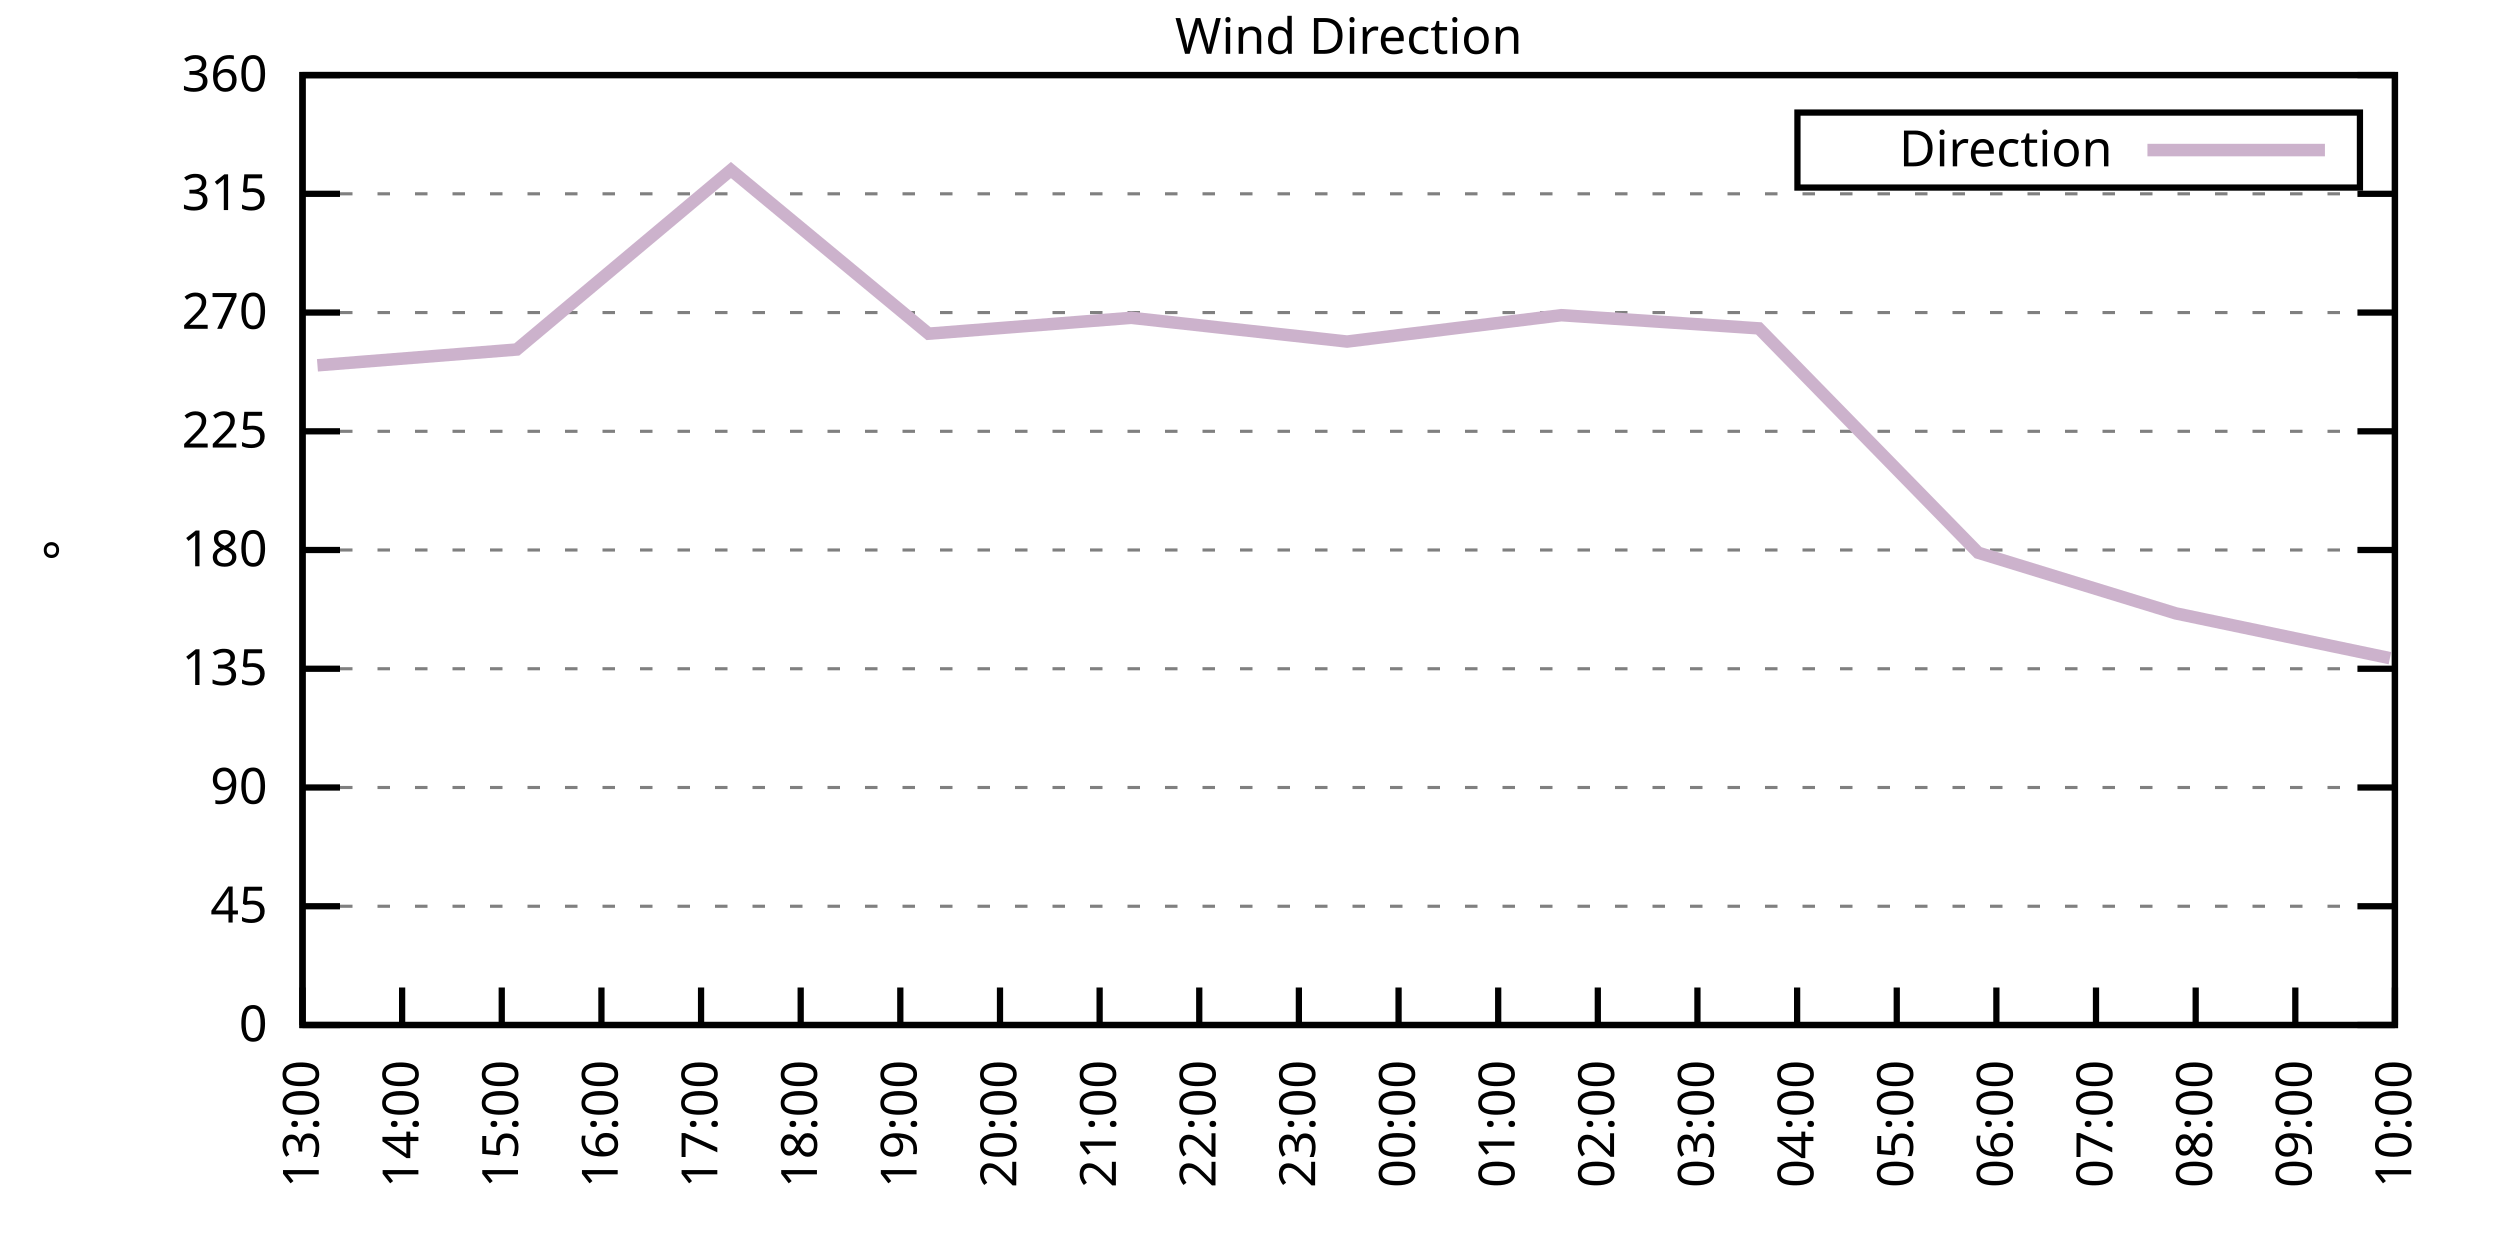
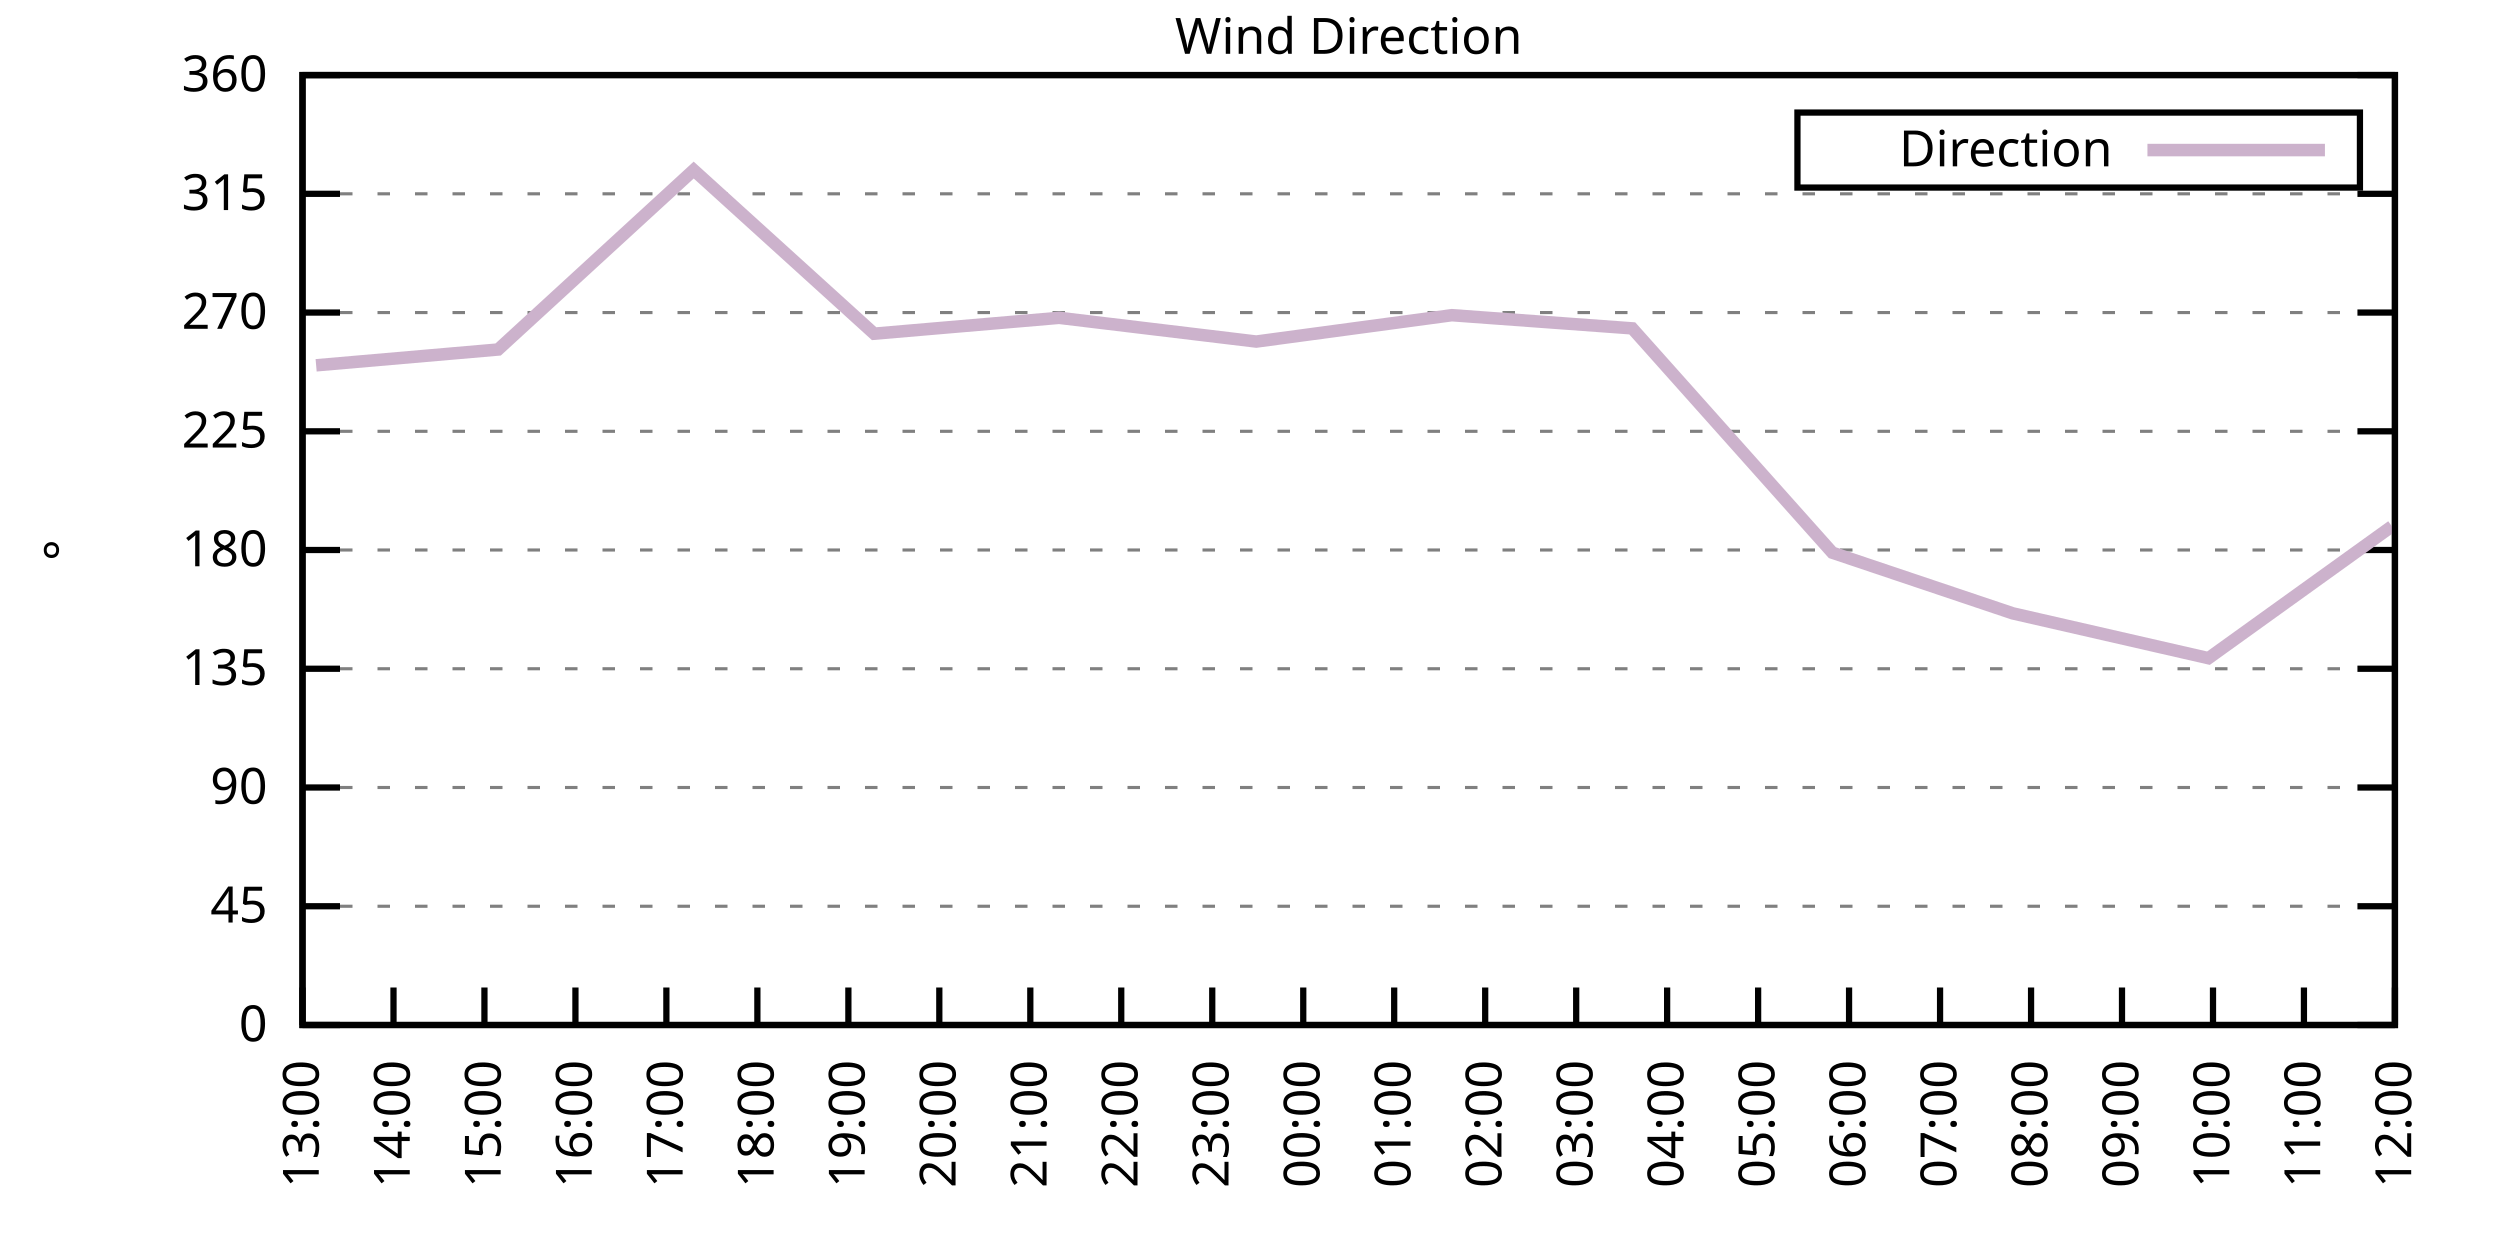
<svg xmlns="http://www.w3.org/2000/svg" xmlns:xlink="http://www.w3.org/1999/xlink" width="400" height="200" viewBox="0 0 400 200">
  <g id="gnuplot_canvas">
    <rect x="0" y="0" width="400" height="200" fill="none" />
    <defs>
      <circle id="gpDot" r="0.5" stroke-width="0.5" stroke="currentColor" />
      <path id="gpPt0" stroke-width="0.333" stroke="currentColor" d="M-1,0 h2 M0,-1 v2" />
      <path id="gpPt1" stroke-width="0.333" stroke="currentColor" d="M-1,-1 L1,1 M1,-1 L-1,1" />
      <path id="gpPt2" stroke-width="0.333" stroke="currentColor" d="M-1,0 L1,0 M0,-1 L0,1 M-1,-1 L1,1 M-1,1 L1,-1" />
      <rect id="gpPt3" stroke-width="0.333" stroke="currentColor" x="-1" y="-1" width="2" height="2" />
      <rect id="gpPt4" stroke-width="0.333" stroke="currentColor" fill="currentColor" x="-1" y="-1" width="2" height="2" />
      <circle id="gpPt5" stroke-width="0.333" stroke="currentColor" cx="0" cy="0" r="1" />
      <use xlink:href="#gpPt5" id="gpPt6" fill="currentColor" stroke="none" />
      <path id="gpPt7" stroke-width="0.333" stroke="currentColor" d="M0,-1.33 L-1.33,0.67 L1.33,0.67 z" />
      <use xlink:href="#gpPt7" id="gpPt8" fill="currentColor" stroke="none" />
      <use xlink:href="#gpPt7" id="gpPt9" stroke="currentColor" transform="rotate(180)" />
      <use xlink:href="#gpPt9" id="gpPt10" fill="currentColor" stroke="none" />
      <use xlink:href="#gpPt3" id="gpPt11" stroke="currentColor" transform="rotate(45)" />
      <use xlink:href="#gpPt11" id="gpPt12" fill="currentColor" stroke="none" />
      <path id="gpPt13" stroke-width="0.333" stroke="currentColor" d="M0,1.330 L1.265,0.411 L0.782,-1.067 L-0.782,-1.076 L-1.265,0.411 z" />
      <use xlink:href="#gpPt13" id="gpPt14" fill="currentColor" stroke="none" />
      <filter id="textbox" filterUnits="objectBoundingBox" x="0" y="0" height="1" width="1">
        <feFlood flood-color="white" flood-opacity="1" result="bgnd" />
        <feComposite in="SourceGraphic" in2="bgnd" operator="atop" />
      </filter>
      <filter id="greybox" filterUnits="objectBoundingBox" x="0" y="0" height="1" width="1">
        <feFlood flood-color="lightgrey" flood-opacity="1" result="grey" />
        <feComposite in="SourceGraphic" in2="grey" operator="atop" />
      </filter>
    </defs>
    <g fill="none" color="white" stroke="currentColor" stroke-width="1.00" stroke-linecap="butt" stroke-linejoin="miter">
</g>
    <g fill="none" color="black" stroke="currentColor" stroke-width="1.00" stroke-linecap="butt" stroke-linejoin="miter">
      <g stroke="none" shape-rendering="crispEdges">
        <polygon fill="rgb(255, 255, 255)" points="48.40,164.00 383.18,164.00 383.18,12.02 48.40,12.02 " />
      </g>
    </g>
    <g fill="none" color="black" stroke="currentColor" stroke-width="1.00" stroke-linecap="butt" stroke-linejoin="miter">
</g>
    <g fill="none" color="black" stroke="black" stroke-width="0.50" stroke-linecap="butt" stroke-linejoin="miter">
</g>
    <g fill="none" color="gray" stroke="currentColor" stroke-width="0.50" stroke-linecap="butt" stroke-linejoin="miter">
      <path stroke="gray" stroke-dasharray="2,4" class="gridline" d="M48.40,164.00 L383.19,164.00  " />
    </g>
    <g fill="none" color="gray" stroke="gray" stroke-width="1.00" stroke-linecap="butt" stroke-linejoin="miter">
</g>
    <g fill="none" color="black" stroke="currentColor" stroke-width="1.00" stroke-linecap="butt" stroke-linejoin="miter">
      <path stroke="black" d="M48.40,164.00 L54.40,164.00 M383.19,164.00 L377.19,164.00  " />
      <g transform="translate(42.80,166.60)" stroke="none" fill="black" font-family="Sans" font-size="8.00" text-anchor="end">
        <text>
          <tspan font-family="Sans"> 0</tspan>
        </text>
      </g>
    </g>
    <g fill="none" color="black" stroke="currentColor" stroke-width="1.00" stroke-linecap="butt" stroke-linejoin="miter">
</g>
    <g fill="none" color="black" stroke="black" stroke-width="0.50" stroke-linecap="butt" stroke-linejoin="miter">
</g>
    <g fill="none" color="gray" stroke="currentColor" stroke-width="0.50" stroke-linecap="butt" stroke-linejoin="miter">
      <path stroke="gray" stroke-dasharray="2,4" class="gridline" d="M48.40,145.00 L383.19,145.00  " />
    </g>
    <g fill="none" color="gray" stroke="gray" stroke-width="1.00" stroke-linecap="butt" stroke-linejoin="miter">
</g>
    <g fill="none" color="black" stroke="currentColor" stroke-width="1.00" stroke-linecap="butt" stroke-linejoin="miter">
      <path stroke="black" d="M48.40,145.00 L54.40,145.00 M383.19,145.00 L377.19,145.00  " />
      <g transform="translate(42.80,147.60)" stroke="none" fill="black" font-family="Sans" font-size="8.00" text-anchor="end">
        <text>
          <tspan font-family="Sans"> 45</tspan>
        </text>
      </g>
    </g>
    <g fill="none" color="black" stroke="currentColor" stroke-width="1.00" stroke-linecap="butt" stroke-linejoin="miter">
</g>
    <g fill="none" color="black" stroke="black" stroke-width="0.50" stroke-linecap="butt" stroke-linejoin="miter">
</g>
    <g fill="none" color="gray" stroke="currentColor" stroke-width="0.50" stroke-linecap="butt" stroke-linejoin="miter">
      <path stroke="gray" stroke-dasharray="2,4" class="gridline" d="M48.40,126.00 L383.19,126.00  " />
    </g>
    <g fill="none" color="gray" stroke="gray" stroke-width="1.00" stroke-linecap="butt" stroke-linejoin="miter">
</g>
    <g fill="none" color="black" stroke="currentColor" stroke-width="1.00" stroke-linecap="butt" stroke-linejoin="miter">
      <path stroke="black" d="M48.40,126.00 L54.40,126.00 M383.19,126.00 L377.19,126.00  " />
      <g transform="translate(42.80,128.60)" stroke="none" fill="black" font-family="Sans" font-size="8.00" text-anchor="end">
        <text>
          <tspan font-family="Sans"> 90</tspan>
        </text>
      </g>
    </g>
    <g fill="none" color="black" stroke="currentColor" stroke-width="1.00" stroke-linecap="butt" stroke-linejoin="miter">
</g>
    <g fill="none" color="black" stroke="black" stroke-width="0.50" stroke-linecap="butt" stroke-linejoin="miter">
</g>
    <g fill="none" color="gray" stroke="currentColor" stroke-width="0.50" stroke-linecap="butt" stroke-linejoin="miter">
      <path stroke="gray" stroke-dasharray="2,4" class="gridline" d="M48.40,107.00 L383.19,107.00  " />
    </g>
    <g fill="none" color="gray" stroke="gray" stroke-width="1.00" stroke-linecap="butt" stroke-linejoin="miter">
</g>
    <g fill="none" color="black" stroke="currentColor" stroke-width="1.00" stroke-linecap="butt" stroke-linejoin="miter">
      <path stroke="black" d="M48.40,107.00 L54.40,107.00 M383.19,107.00 L377.19,107.00  " />
      <g transform="translate(42.80,109.60)" stroke="none" fill="black" font-family="Sans" font-size="8.00" text-anchor="end">
        <text>
          <tspan font-family="Sans"> 135</tspan>
        </text>
      </g>
    </g>
    <g fill="none" color="black" stroke="currentColor" stroke-width="1.00" stroke-linecap="butt" stroke-linejoin="miter">
</g>
    <g fill="none" color="black" stroke="black" stroke-width="0.50" stroke-linecap="butt" stroke-linejoin="miter">
</g>
    <g fill="none" color="gray" stroke="currentColor" stroke-width="0.50" stroke-linecap="butt" stroke-linejoin="miter">
      <path stroke="gray" stroke-dasharray="2,4" class="gridline" d="M48.40,88.00 L383.19,88.00  " />
    </g>
    <g fill="none" color="gray" stroke="gray" stroke-width="1.00" stroke-linecap="butt" stroke-linejoin="miter">
</g>
    <g fill="none" color="black" stroke="currentColor" stroke-width="1.00" stroke-linecap="butt" stroke-linejoin="miter">
      <path stroke="black" d="M48.40,88.00 L54.40,88.00 M383.19,88.00 L377.19,88.00  " />
      <g transform="translate(42.80,90.60)" stroke="none" fill="black" font-family="Sans" font-size="8.00" text-anchor="end">
        <text>
          <tspan font-family="Sans"> 180</tspan>
        </text>
      </g>
    </g>
    <g fill="none" color="black" stroke="currentColor" stroke-width="1.00" stroke-linecap="butt" stroke-linejoin="miter">
</g>
    <g fill="none" color="black" stroke="black" stroke-width="0.50" stroke-linecap="butt" stroke-linejoin="miter">
</g>
    <g fill="none" color="gray" stroke="currentColor" stroke-width="0.50" stroke-linecap="butt" stroke-linejoin="miter">
      <path stroke="gray" stroke-dasharray="2,4" class="gridline" d="M48.40,69.01 L383.19,69.01  " />
    </g>
    <g fill="none" color="gray" stroke="gray" stroke-width="1.00" stroke-linecap="butt" stroke-linejoin="miter">
</g>
    <g fill="none" color="black" stroke="currentColor" stroke-width="1.00" stroke-linecap="butt" stroke-linejoin="miter">
      <path stroke="black" d="M48.40,69.01 L54.40,69.01 M383.19,69.01 L377.19,69.01  " />
      <g transform="translate(42.80,71.61)" stroke="none" fill="black" font-family="Sans" font-size="8.00" text-anchor="end">
        <text>
          <tspan font-family="Sans"> 225</tspan>
        </text>
      </g>
    </g>
    <g fill="none" color="black" stroke="currentColor" stroke-width="1.00" stroke-linecap="butt" stroke-linejoin="miter">
</g>
    <g fill="none" color="black" stroke="black" stroke-width="0.50" stroke-linecap="butt" stroke-linejoin="miter">
</g>
    <g fill="none" color="gray" stroke="currentColor" stroke-width="0.50" stroke-linecap="butt" stroke-linejoin="miter">
      <path stroke="gray" stroke-dasharray="2,4" class="gridline" d="M48.40,50.01 L383.19,50.01  " />
    </g>
    <g fill="none" color="gray" stroke="gray" stroke-width="1.00" stroke-linecap="butt" stroke-linejoin="miter">
</g>
    <g fill="none" color="black" stroke="currentColor" stroke-width="1.00" stroke-linecap="butt" stroke-linejoin="miter">
      <path stroke="black" d="M48.40,50.01 L54.40,50.01 M383.19,50.01 L377.19,50.01  " />
      <g transform="translate(42.80,52.61)" stroke="none" fill="black" font-family="Sans" font-size="8.00" text-anchor="end">
        <text>
          <tspan font-family="Sans"> 270</tspan>
        </text>
      </g>
    </g>
    <g fill="none" color="black" stroke="currentColor" stroke-width="1.00" stroke-linecap="butt" stroke-linejoin="miter">
</g>
    <g fill="none" color="black" stroke="black" stroke-width="0.50" stroke-linecap="butt" stroke-linejoin="miter">
</g>
    <g fill="none" color="gray" stroke="currentColor" stroke-width="0.50" stroke-linecap="butt" stroke-linejoin="miter">
      <path stroke="gray" stroke-dasharray="2,4" class="gridline" d="M48.40,31.01 L383.19,31.01  " />
    </g>
    <g fill="none" color="gray" stroke="gray" stroke-width="1.00" stroke-linecap="butt" stroke-linejoin="miter">
</g>
    <g fill="none" color="black" stroke="currentColor" stroke-width="1.00" stroke-linecap="butt" stroke-linejoin="miter">
      <path stroke="black" d="M48.40,31.01 L54.40,31.01 M383.19,31.01 L377.19,31.01  " />
      <g transform="translate(42.80,33.61)" stroke="none" fill="black" font-family="Sans" font-size="8.00" text-anchor="end">
        <text>
          <tspan font-family="Sans"> 315</tspan>
        </text>
      </g>
    </g>
    <g fill="none" color="black" stroke="currentColor" stroke-width="1.00" stroke-linecap="butt" stroke-linejoin="miter">
</g>
    <g fill="none" color="black" stroke="black" stroke-width="0.50" stroke-linecap="butt" stroke-linejoin="miter">
</g>
    <g fill="none" color="gray" stroke="currentColor" stroke-width="0.50" stroke-linecap="butt" stroke-linejoin="miter">
      <path stroke="gray" stroke-dasharray="2,4" class="gridline" d="M48.40,12.01 L383.19,12.01  " />
    </g>
    <g fill="none" color="gray" stroke="gray" stroke-width="1.00" stroke-linecap="butt" stroke-linejoin="miter">
</g>
    <g fill="none" color="black" stroke="currentColor" stroke-width="1.00" stroke-linecap="butt" stroke-linejoin="miter">
      <path stroke="black" d="M48.40,12.01 L54.40,12.01 M383.19,12.01 L377.19,12.01  " />
      <g transform="translate(42.80,14.61)" stroke="none" fill="black" font-family="Sans" font-size="8.00" text-anchor="end">
        <text>
          <tspan font-family="Sans"> 360</tspan>
        </text>
      </g>
    </g>
    <g fill="none" color="black" stroke="currentColor" stroke-width="1.00" stroke-linecap="butt" stroke-linejoin="miter">
      <path stroke="black" d="M48.40,164.00 L48.40,158.00  " />
      <g transform="translate(51.00,169.60) rotate(270.00)" stroke="none" fill="black" font-family="Sans" font-size="8.00" text-anchor="end">
        <text>
          <tspan font-family="Sans">13:00</tspan>
        </text>
      </g>
    </g>
    <g fill="none" color="black" stroke="currentColor" stroke-width="1.00" stroke-linecap="butt" stroke-linejoin="miter">
-       <path stroke="black" d="M64.34,164.00 L64.34,158.00  " />
-       <g transform="translate(66.94,169.60) rotate(270.00)" stroke="none" fill="black" font-family="Sans" font-size="8.00" text-anchor="end">
+       <path stroke="black" d="M62.96,164.00 L62.96,158.00  " />
+       <g transform="translate(65.56,169.60) rotate(270.00)" stroke="none" fill="black" font-family="Sans" font-size="8.00" text-anchor="end">
        <text>
          <tspan font-family="Sans">14:00</tspan>
        </text>
      </g>
    </g>
    <g fill="none" color="black" stroke="currentColor" stroke-width="1.00" stroke-linecap="butt" stroke-linejoin="miter">
-       <path stroke="black" d="M80.28,164.00 L80.28,158.00  " />
-       <g transform="translate(82.88,169.60) rotate(270.00)" stroke="none" fill="black" font-family="Sans" font-size="8.00" text-anchor="end">
+       <path stroke="black" d="M77.51,164.00 L77.51,158.00  " />
+       <g transform="translate(80.11,169.60) rotate(270.00)" stroke="none" fill="black" font-family="Sans" font-size="8.00" text-anchor="end">
        <text>
          <tspan font-family="Sans">15:00</tspan>
        </text>
      </g>
    </g>
    <g fill="none" color="black" stroke="currentColor" stroke-width="1.00" stroke-linecap="butt" stroke-linejoin="miter">
-       <path stroke="black" d="M96.23,164.00 L96.23,158.00  " />
-       <g transform="translate(98.83,169.60) rotate(270.00)" stroke="none" fill="black" font-family="Sans" font-size="8.00" text-anchor="end">
+       <path stroke="black" d="M92.07,164.00 L92.07,158.00  " />
+       <g transform="translate(94.67,169.60) rotate(270.00)" stroke="none" fill="black" font-family="Sans" font-size="8.00" text-anchor="end">
        <text>
          <tspan font-family="Sans">16:00</tspan>
        </text>
      </g>
    </g>
    <g fill="none" color="black" stroke="currentColor" stroke-width="1.00" stroke-linecap="butt" stroke-linejoin="miter">
-       <path stroke="black" d="M112.17,164.00 L112.17,158.00  " />
-       <g transform="translate(114.77,169.60) rotate(270.00)" stroke="none" fill="black" font-family="Sans" font-size="8.00" text-anchor="end">
+       <path stroke="black" d="M106.62,164.00 L106.62,158.00  " />
+       <g transform="translate(109.22,169.60) rotate(270.00)" stroke="none" fill="black" font-family="Sans" font-size="8.00" text-anchor="end">
        <text>
          <tspan font-family="Sans">17:00</tspan>
        </text>
      </g>
    </g>
    <g fill="none" color="black" stroke="currentColor" stroke-width="1.00" stroke-linecap="butt" stroke-linejoin="miter">
-       <path stroke="black" d="M128.11,164.00 L128.11,158.00  " />
-       <g transform="translate(130.71,169.60) rotate(270.00)" stroke="none" fill="black" font-family="Sans" font-size="8.00" text-anchor="end">
+       <path stroke="black" d="M121.18,164.00 L121.18,158.00  " />
+       <g transform="translate(123.78,169.60) rotate(270.00)" stroke="none" fill="black" font-family="Sans" font-size="8.00" text-anchor="end">
        <text>
          <tspan font-family="Sans">18:00</tspan>
        </text>
      </g>
    </g>
    <g fill="none" color="black" stroke="currentColor" stroke-width="1.00" stroke-linecap="butt" stroke-linejoin="miter">
-       <path stroke="black" d="M144.05,164.00 L144.05,158.00  " />
-       <g transform="translate(146.65,169.60) rotate(270.00)" stroke="none" fill="black" font-family="Sans" font-size="8.00" text-anchor="end">
+       <path stroke="black" d="M135.74,164.00 L135.74,158.00  " />
+       <g transform="translate(138.34,169.60) rotate(270.00)" stroke="none" fill="black" font-family="Sans" font-size="8.00" text-anchor="end">
        <text>
          <tspan font-family="Sans">19:00</tspan>
        </text>
      </g>
    </g>
    <g fill="none" color="black" stroke="currentColor" stroke-width="1.00" stroke-linecap="butt" stroke-linejoin="miter">
-       <path stroke="black" d="M160.00,164.00 L160.00,158.00  " />
-       <g transform="translate(162.60,169.60) rotate(270.00)" stroke="none" fill="black" font-family="Sans" font-size="8.00" text-anchor="end">
+       <path stroke="black" d="M150.29,164.00 L150.29,158.00  " />
+       <g transform="translate(152.89,169.60) rotate(270.00)" stroke="none" fill="black" font-family="Sans" font-size="8.00" text-anchor="end">
        <text>
          <tspan font-family="Sans">20:00</tspan>
        </text>
      </g>
    </g>
    <g fill="none" color="black" stroke="currentColor" stroke-width="1.00" stroke-linecap="butt" stroke-linejoin="miter">
-       <path stroke="black" d="M175.94,164.00 L175.94,158.00  " />
-       <g transform="translate(178.54,169.60) rotate(270.00)" stroke="none" fill="black" font-family="Sans" font-size="8.00" text-anchor="end">
+       <path stroke="black" d="M164.85,164.00 L164.85,158.00  " />
+       <g transform="translate(167.45,169.60) rotate(270.00)" stroke="none" fill="black" font-family="Sans" font-size="8.00" text-anchor="end">
        <text>
          <tspan font-family="Sans">21:00</tspan>
        </text>
      </g>
    </g>
    <g fill="none" color="black" stroke="currentColor" stroke-width="1.00" stroke-linecap="butt" stroke-linejoin="miter">
-       <path stroke="black" d="M191.88,164.00 L191.88,158.00  " />
-       <g transform="translate(194.48,169.60) rotate(270.00)" stroke="none" fill="black" font-family="Sans" font-size="8.00" text-anchor="end">
+       <path stroke="black" d="M179.40,164.00 L179.40,158.00  " />
+       <g transform="translate(182.00,169.60) rotate(270.00)" stroke="none" fill="black" font-family="Sans" font-size="8.00" text-anchor="end">
        <text>
          <tspan font-family="Sans">22:00</tspan>
        </text>
      </g>
    </g>
    <g fill="none" color="black" stroke="currentColor" stroke-width="1.00" stroke-linecap="butt" stroke-linejoin="miter">
-       <path stroke="black" d="M207.82,164.00 L207.82,158.00  " />
-       <g transform="translate(210.42,169.60) rotate(270.00)" stroke="none" fill="black" font-family="Sans" font-size="8.00" text-anchor="end">
+       <path stroke="black" d="M193.96,164.00 L193.96,158.00  " />
+       <g transform="translate(196.56,169.60) rotate(270.00)" stroke="none" fill="black" font-family="Sans" font-size="8.00" text-anchor="end">
        <text>
          <tspan font-family="Sans">23:00</tspan>
        </text>
      </g>
    </g>
    <g fill="none" color="black" stroke="currentColor" stroke-width="1.00" stroke-linecap="butt" stroke-linejoin="miter">
-       <path stroke="black" d="M223.77,164.00 L223.77,158.00  " />
-       <g transform="translate(226.37,169.60) rotate(270.00)" stroke="none" fill="black" font-family="Sans" font-size="8.00" text-anchor="end">
+       <path stroke="black" d="M208.52,164.00 L208.52,158.00  " />
+       <g transform="translate(211.12,169.60) rotate(270.00)" stroke="none" fill="black" font-family="Sans" font-size="8.00" text-anchor="end">
        <text>
          <tspan font-family="Sans">00:00</tspan>
        </text>
      </g>
    </g>
    <g fill="none" color="black" stroke="currentColor" stroke-width="1.00" stroke-linecap="butt" stroke-linejoin="miter">
-       <path stroke="black" d="M239.71,164.00 L239.71,158.00  " />
-       <g transform="translate(242.31,169.60) rotate(270.00)" stroke="none" fill="black" font-family="Sans" font-size="8.00" text-anchor="end">
+       <path stroke="black" d="M223.07,164.00 L223.07,158.00  " />
+       <g transform="translate(225.67,169.60) rotate(270.00)" stroke="none" fill="black" font-family="Sans" font-size="8.00" text-anchor="end">
        <text>
          <tspan font-family="Sans">01:00</tspan>
        </text>
      </g>
    </g>
    <g fill="none" color="black" stroke="currentColor" stroke-width="1.00" stroke-linecap="butt" stroke-linejoin="miter">
-       <path stroke="black" d="M255.65,164.00 L255.65,158.00  " />
-       <g transform="translate(258.25,169.60) rotate(270.00)" stroke="none" fill="black" font-family="Sans" font-size="8.00" text-anchor="end">
+       <path stroke="black" d="M237.63,164.00 L237.63,158.00  " />
+       <g transform="translate(240.23,169.60) rotate(270.00)" stroke="none" fill="black" font-family="Sans" font-size="8.00" text-anchor="end">
        <text>
          <tspan font-family="Sans">02:00</tspan>
        </text>
      </g>
    </g>
    <g fill="none" color="black" stroke="currentColor" stroke-width="1.00" stroke-linecap="butt" stroke-linejoin="miter">
-       <path stroke="black" d="M271.59,164.00 L271.59,158.00  " />
-       <g transform="translate(274.19,169.60) rotate(270.00)" stroke="none" fill="black" font-family="Sans" font-size="8.00" text-anchor="end">
+       <path stroke="black" d="M252.19,164.00 L252.19,158.00  " />
+       <g transform="translate(254.79,169.60) rotate(270.00)" stroke="none" fill="black" font-family="Sans" font-size="8.00" text-anchor="end">
        <text>
          <tspan font-family="Sans">03:00</tspan>
        </text>
      </g>
    </g>
    <g fill="none" color="black" stroke="currentColor" stroke-width="1.00" stroke-linecap="butt" stroke-linejoin="miter">
-       <path stroke="black" d="M287.54,164.00 L287.54,158.00  " />
-       <g transform="translate(290.14,169.60) rotate(270.00)" stroke="none" fill="black" font-family="Sans" font-size="8.00" text-anchor="end">
+       <path stroke="black" d="M266.74,164.00 L266.74,158.00  " />
+       <g transform="translate(269.34,169.60) rotate(270.00)" stroke="none" fill="black" font-family="Sans" font-size="8.00" text-anchor="end">
        <text>
          <tspan font-family="Sans">04:00</tspan>
        </text>
      </g>
    </g>
    <g fill="none" color="black" stroke="currentColor" stroke-width="1.00" stroke-linecap="butt" stroke-linejoin="miter">
-       <path stroke="black" d="M303.48,164.00 L303.48,158.00  " />
-       <g transform="translate(306.08,169.60) rotate(270.00)" stroke="none" fill="black" font-family="Sans" font-size="8.00" text-anchor="end">
+       <path stroke="black" d="M281.30,164.00 L281.30,158.00  " />
+       <g transform="translate(283.90,169.60) rotate(270.00)" stroke="none" fill="black" font-family="Sans" font-size="8.00" text-anchor="end">
        <text>
          <tspan font-family="Sans">05:00</tspan>
        </text>
      </g>
    </g>
    <g fill="none" color="black" stroke="currentColor" stroke-width="1.00" stroke-linecap="butt" stroke-linejoin="miter">
-       <path stroke="black" d="M319.42,164.00 L319.42,158.00  " />
-       <g transform="translate(322.02,169.60) rotate(270.00)" stroke="none" fill="black" font-family="Sans" font-size="8.00" text-anchor="end">
+       <path stroke="black" d="M295.85,164.00 L295.85,158.00  " />
+       <g transform="translate(298.45,169.60) rotate(270.00)" stroke="none" fill="black" font-family="Sans" font-size="8.00" text-anchor="end">
        <text>
          <tspan font-family="Sans">06:00</tspan>
        </text>
      </g>
    </g>
    <g fill="none" color="black" stroke="currentColor" stroke-width="1.00" stroke-linecap="butt" stroke-linejoin="miter">
-       <path stroke="black" d="M335.36,164.00 L335.36,158.00  " />
-       <g transform="translate(337.96,169.60) rotate(270.00)" stroke="none" fill="black" font-family="Sans" font-size="8.00" text-anchor="end">
+       <path stroke="black" d="M310.41,164.00 L310.41,158.00  " />
+       <g transform="translate(313.01,169.60) rotate(270.00)" stroke="none" fill="black" font-family="Sans" font-size="8.00" text-anchor="end">
        <text>
          <tspan font-family="Sans">07:00</tspan>
        </text>
      </g>
    </g>
    <g fill="none" color="black" stroke="currentColor" stroke-width="1.00" stroke-linecap="butt" stroke-linejoin="miter">
-       <path stroke="black" d="M351.31,164.00 L351.31,158.00  " />
-       <g transform="translate(353.91,169.60) rotate(270.00)" stroke="none" fill="black" font-family="Sans" font-size="8.00" text-anchor="end">
+       <path stroke="black" d="M324.97,164.00 L324.97,158.00  " />
+       <g transform="translate(327.57,169.60) rotate(270.00)" stroke="none" fill="black" font-family="Sans" font-size="8.00" text-anchor="end">
        <text>
          <tspan font-family="Sans">08:00</tspan>
        </text>
      </g>
    </g>
    <g fill="none" color="black" stroke="currentColor" stroke-width="1.00" stroke-linecap="butt" stroke-linejoin="miter">
-       <path stroke="black" d="M367.25,164.00 L367.25,158.00  " />
-       <g transform="translate(369.85,169.60) rotate(270.00)" stroke="none" fill="black" font-family="Sans" font-size="8.00" text-anchor="end">
+       <path stroke="black" d="M339.52,164.00 L339.52,158.00  " />
+       <g transform="translate(342.12,169.60) rotate(270.00)" stroke="none" fill="black" font-family="Sans" font-size="8.00" text-anchor="end">
        <text>
          <tspan font-family="Sans">09:00</tspan>
+         </text>
+       </g>
+     </g>
+     <g fill="none" color="black" stroke="currentColor" stroke-width="1.00" stroke-linecap="butt" stroke-linejoin="miter">
+       <path stroke="black" d="M354.08,164.00 L354.08,158.00  " />
+       <g transform="translate(356.68,169.60) rotate(270.00)" stroke="none" fill="black" font-family="Sans" font-size="8.00" text-anchor="end">
+         <text>
+           <tspan font-family="Sans">10:00</tspan>
+         </text>
+       </g>
+     </g>
+     <g fill="none" color="black" stroke="currentColor" stroke-width="1.00" stroke-linecap="butt" stroke-linejoin="miter">
+       <path stroke="black" d="M368.63,164.00 L368.63,158.00  " />
+       <g transform="translate(371.23,169.60) rotate(270.00)" stroke="none" fill="black" font-family="Sans" font-size="8.00" text-anchor="end">
+         <text>
+           <tspan font-family="Sans">11:00</tspan>
        </text>
      </g>
    </g>
    <g fill="none" color="black" stroke="currentColor" stroke-width="1.00" stroke-linecap="butt" stroke-linejoin="miter">
      <path stroke="black" d="M383.19,164.00 L383.19,158.00  " />
      <g transform="translate(385.79,169.60) rotate(270.00)" stroke="none" fill="black" font-family="Sans" font-size="8.00" text-anchor="end">
        <text>
-           <tspan font-family="Sans">10:00</tspan>
+           <tspan font-family="Sans">12:00</tspan>
        </text>
      </g>
    </g>
    <g fill="none" color="black" stroke="currentColor" stroke-width="1.00" stroke-linecap="butt" stroke-linejoin="miter">
</g>
    <g fill="none" color="black" stroke="currentColor" stroke-width="1.00" stroke-linecap="butt" stroke-linejoin="miter">
      <path stroke="black" d="M48.40,12.01 L48.40,164.00 L383.19,164.00 L383.19,12.01 L48.40,12.01 Z  " />
    </g>
    <g fill="none" color="black" stroke="currentColor" stroke-width="1.00" stroke-linecap="butt" stroke-linejoin="miter">
</g>
    <g fill="none" color="black" stroke="currentColor" stroke-width="1.00" stroke-linecap="butt" stroke-linejoin="miter">
      <path stroke="black" d="M287.59,30.01 L287.59,18.01 L377.59,18.01 L377.59,30.01 L287.59,30.01 Z  " />
    </g>
    <g id="Wind_direction_plot_1">
      <g fill="none" color="white" stroke="black" stroke-width="2.00" stroke-linecap="butt" stroke-linejoin="miter">
</g>
      <g fill="none" color="black" stroke="currentColor" stroke-width="2.00" stroke-linecap="butt" stroke-linejoin="miter">
        <g transform="translate(337.99,26.61)" stroke="none" fill="black" font-family="Sans" font-size="8.00" text-anchor="end">
          <text>
            <tspan font-family="Sans">Direction</tspan>
          </text>
        </g>
      </g>
      <g fill="none" color="black" stroke="currentColor" stroke-width="2.00" stroke-linecap="butt" stroke-linejoin="miter">
-         <path stroke="rgb(204, 178, 204)" d="M343.59,24.01 L371.99,24.01 M50.79,58.45 L82.68,55.92 L116.95,27.21 L148.57,53.39 L180.99,50.85 L215.53,54.65   L249.81,50.43 L281.42,52.54 L316.50,88.43 L348.12,98.14 L382.39,105.31  " />
+         <path stroke="rgb(204, 178, 204)" d="M343.59,24.01 L371.99,24.01 M50.58,58.45 L79.70,55.92 L110.99,27.21 L139.86,53.39 L169.46,50.85 L201.00,54.65   L232.29,50.43 L261.16,52.54 L293.18,88.43 L322.05,98.14 L353.35,105.31 L382.70,84.21  " />
      </g>
    </g>
    <g fill="none" color="black" stroke="currentColor" stroke-width="2.00" stroke-linecap="butt" stroke-linejoin="miter">
</g>
    <g fill="none" color="black" stroke="black" stroke-width="1.00" stroke-linecap="butt" stroke-linejoin="miter">
</g>
    <g fill="none" color="black" stroke="currentColor" stroke-width="1.00" stroke-linecap="butt" stroke-linejoin="miter">
      <path stroke="black" d="M48.40,12.01 L48.40,164.00 L383.19,164.00 L383.19,12.01 L48.40,12.01 Z  " />
      <g transform="translate(12.80,88.01) rotate(270.00)" stroke="none" fill="black" font-family="Sans" font-size="8.00" text-anchor="middle">
        <text>
          <tspan font-family="Sans">°</tspan>
        </text>
      </g>
    </g>
    <g fill="none" color="black" stroke="currentColor" stroke-width="1.00" stroke-linecap="butt" stroke-linejoin="miter">
</g>
    <g fill="none" color="black" stroke="currentColor" stroke-width="1.00" stroke-linecap="butt" stroke-linejoin="miter">
      <g transform="translate(215.79,8.61)" stroke="none" fill="black" font-family="Sans" font-size="8.00" text-anchor="middle">
        <text>
          <tspan font-family="Sans">Wind Direction</tspan>
        </text>
      </g>
    </g>
    <g fill="none" color="black" stroke="currentColor" stroke-width="1.00" stroke-linecap="butt" stroke-linejoin="miter">
</g>
  </g>
</svg>
